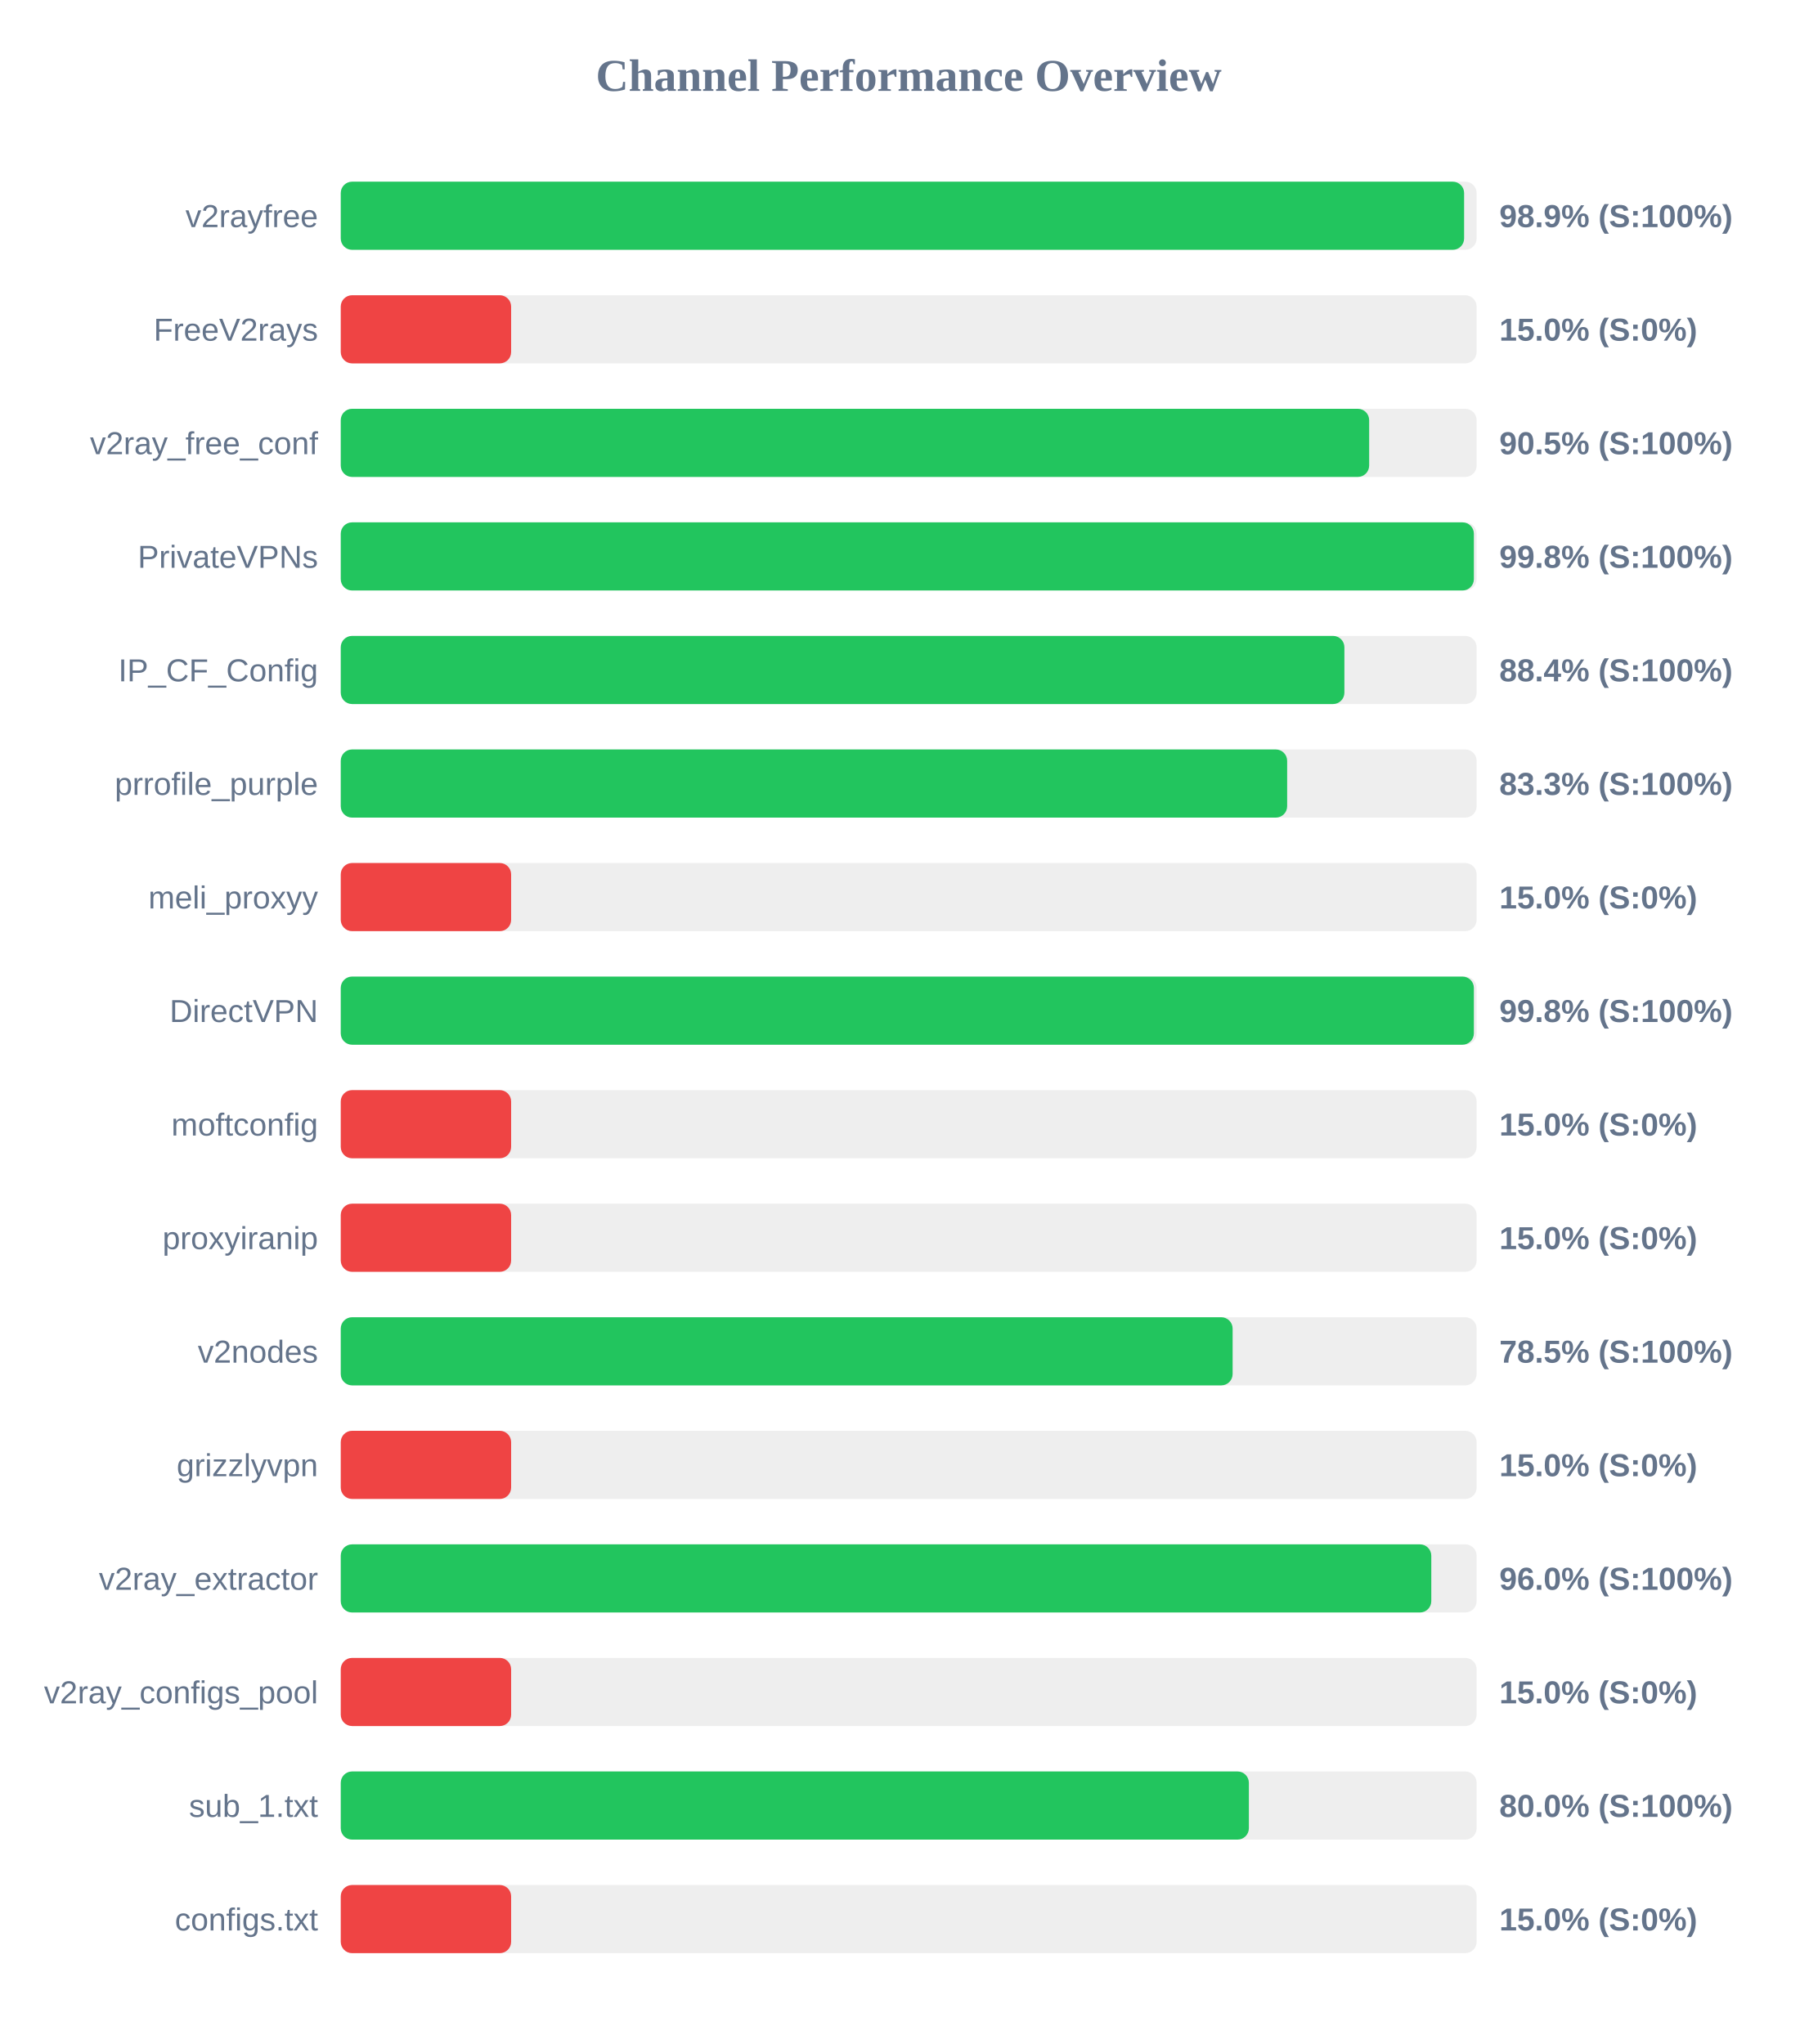
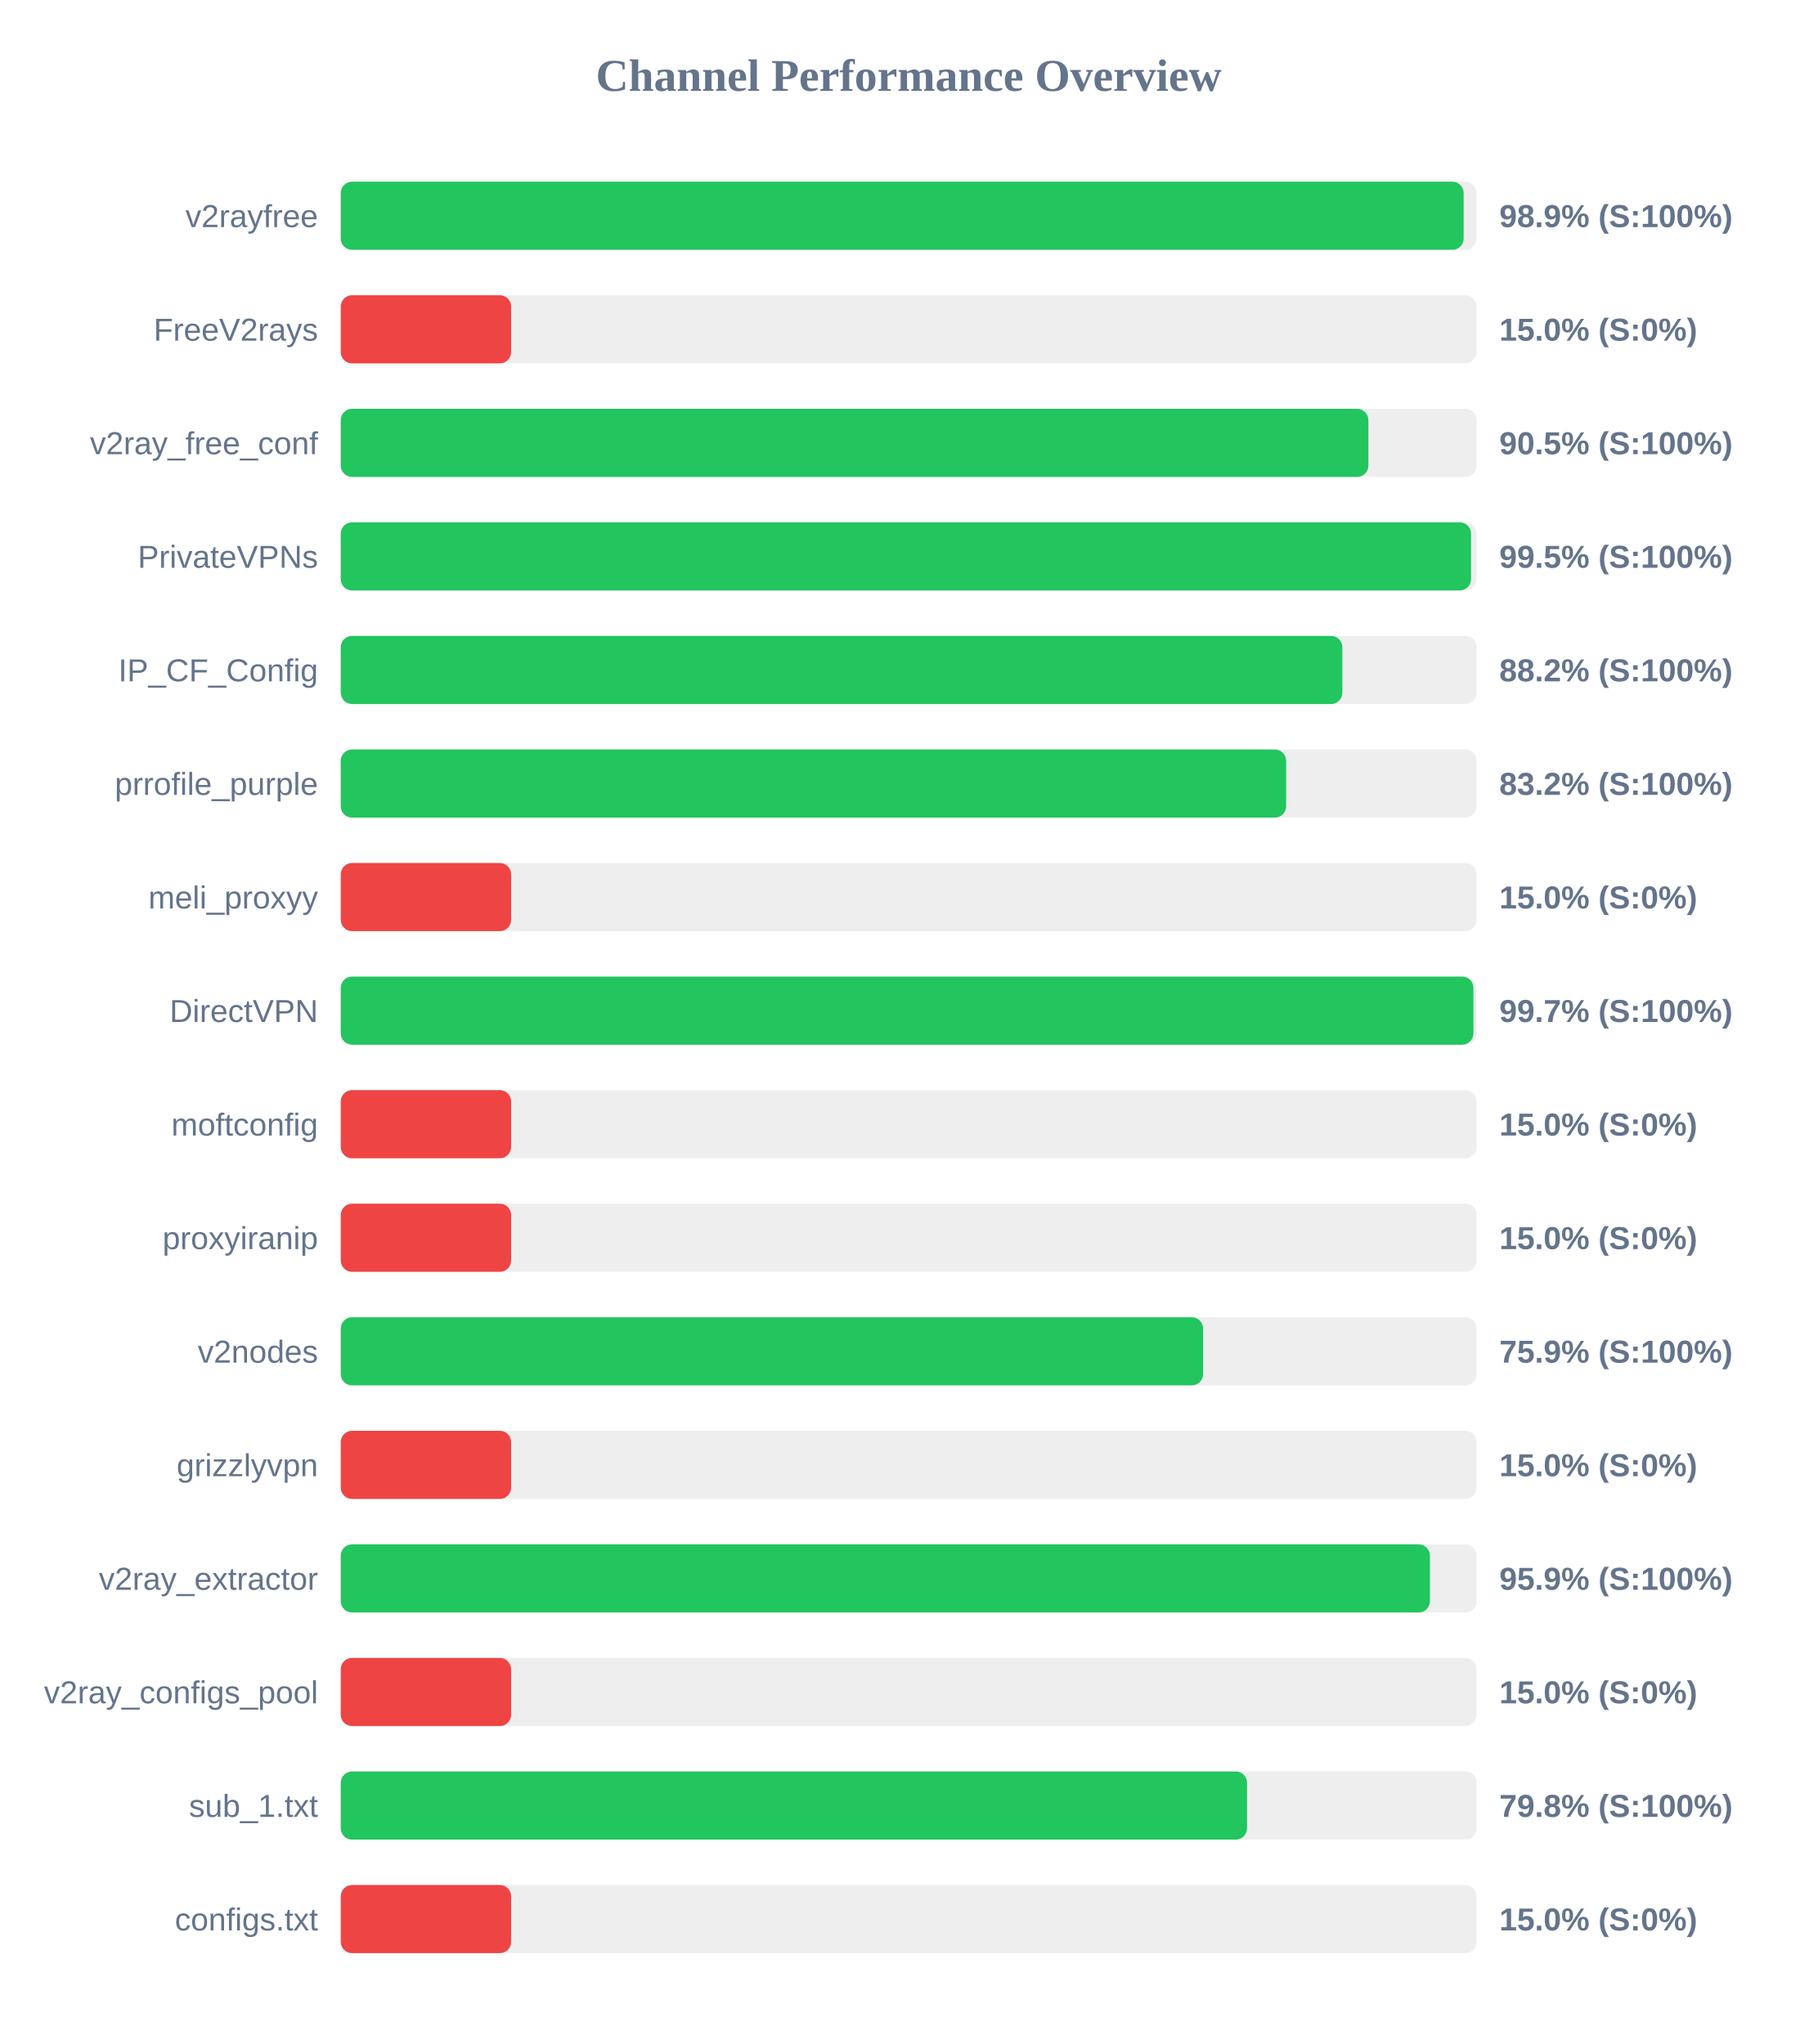
<svg xmlns="http://www.w3.org/2000/svg" width="800" height="900" version="1.1">
  <style>
        .row { font: 14px Arial; fill: #64748b; }
        .score { font: bold 14px Arial; fill: #64748b; }
    </style>
  <text x="400" y="40" text-anchor="middle" font-size="20px" font-weight="bold" fill="#64748b">Channel Performance Overview</text>
  <rect x="150" y="80" width="500" height="30" fill="#eee" rx="5" />
-   <rect x="150" y="80" width="494.5" height="30" fill="#22c55e" rx="5" />
+   <rect x="150" y="80" width="494.3" height="30" fill="#22c55e" rx="5" />
  <text x="140" y="100" text-anchor="end" class="row">v2rayfree</text>
  <text x="660" y="100" text-anchor="start" class="score">98.9% (S:100%)</text>
  <rect x="150" y="130" width="500" height="30" fill="#eee" rx="5" />
  <rect x="150" y="130" width="75.0" height="30" fill="#ef4444" rx="5" />
  <text x="140" y="150" text-anchor="end" class="row">FreeV2rays</text>
  <text x="660" y="150" text-anchor="start" class="score">15.0% (S:0%)</text>
  <rect x="150" y="180" width="500" height="30" fill="#eee" rx="5" />
-   <rect x="150" y="180" width="452.7" height="30" fill="#22c55e" rx="5" />
+   <rect x="150" y="180" width="452.35" height="30" fill="#22c55e" rx="5" />
  <text x="140" y="200" text-anchor="end" class="row">v2ray_free_conf</text>
  <text x="660" y="200" text-anchor="start" class="score">90.5% (S:100%)</text>
  <rect x="150" y="230" width="500" height="30" fill="#eee" rx="5" />
-   <rect x="150" y="230" width="498.8" height="30" fill="#22c55e" rx="5" />
+   <rect x="150" y="230" width="497.55" height="30" fill="#22c55e" rx="5" />
  <text x="140" y="250" text-anchor="end" class="row">PrivateVPNs</text>
-   <text x="660" y="250" text-anchor="start" class="score">99.8% (S:100%)</text>
+   <text x="660" y="250" text-anchor="start" class="score">99.5% (S:100%)</text>
  <rect x="150" y="280" width="500" height="30" fill="#eee" rx="5" />
-   <rect x="150" y="280" width="441.8" height="30" fill="#22c55e" rx="5" />
+   <rect x="150" y="280" width="440.9" height="30" fill="#22c55e" rx="5" />
  <text x="140" y="300" text-anchor="end" class="row">IP_CF_Config</text>
-   <text x="660" y="300" text-anchor="start" class="score">88.4% (S:100%)</text>
+   <text x="660" y="300" text-anchor="start" class="score">88.2% (S:100%)</text>
  <rect x="150" y="330" width="500" height="30" fill="#eee" rx="5" />
-   <rect x="150" y="330" width="416.6" height="30" fill="#22c55e" rx="5" />
+   <rect x="150" y="330" width="416.15" height="30" fill="#22c55e" rx="5" />
  <text x="140" y="350" text-anchor="end" class="row">prrofile_purple</text>
-   <text x="660" y="350" text-anchor="start" class="score">83.3% (S:100%)</text>
+   <text x="660" y="350" text-anchor="start" class="score">83.2% (S:100%)</text>
  <rect x="150" y="380" width="500" height="30" fill="#eee" rx="5" />
  <rect x="150" y="380" width="75.0" height="30" fill="#ef4444" rx="5" />
  <text x="140" y="400" text-anchor="end" class="row">meli_proxyy</text>
  <text x="660" y="400" text-anchor="start" class="score">15.0% (S:0%)</text>
  <rect x="150" y="430" width="500" height="30" fill="#eee" rx="5" />
-   <rect x="150" y="430" width="498.8" height="30" fill="#22c55e" rx="5" />
+   <rect x="150" y="430" width="498.6" height="30" fill="#22c55e" rx="5" />
  <text x="140" y="450" text-anchor="end" class="row">DirectVPN</text>
-   <text x="660" y="450" text-anchor="start" class="score">99.8% (S:100%)</text>
+   <text x="660" y="450" text-anchor="start" class="score">99.7% (S:100%)</text>
  <rect x="150" y="480" width="500" height="30" fill="#eee" rx="5" />
  <rect x="150" y="480" width="75.0" height="30" fill="#ef4444" rx="5" />
  <text x="140" y="500" text-anchor="end" class="row">moftconfig</text>
  <text x="660" y="500" text-anchor="start" class="score">15.0% (S:0%)</text>
  <rect x="150" y="530" width="500" height="30" fill="#eee" rx="5" />
  <rect x="150" y="530" width="75.0" height="30" fill="#ef4444" rx="5" />
  <text x="140" y="550" text-anchor="end" class="row">proxyiranip</text>
  <text x="660" y="550" text-anchor="start" class="score">15.0% (S:0%)</text>
  <rect x="150" y="580" width="500" height="30" fill="#eee" rx="5" />
-   <rect x="150" y="580" width="392.6" height="30" fill="#22c55e" rx="5" />
+   <rect x="150" y="580" width="379.6" height="30" fill="#22c55e" rx="5" />
  <text x="140" y="600" text-anchor="end" class="row">v2nodes</text>
-   <text x="660" y="600" text-anchor="start" class="score">78.5% (S:100%)</text>
+   <text x="660" y="600" text-anchor="start" class="score">75.9% (S:100%)</text>
  <rect x="150" y="630" width="500" height="30" fill="#eee" rx="5" />
  <rect x="150" y="630" width="75.0" height="30" fill="#ef4444" rx="5" />
  <text x="140" y="650" text-anchor="end" class="row">grizzlyvpn</text>
  <text x="660" y="650" text-anchor="start" class="score">15.0% (S:0%)</text>
  <rect x="150" y="680" width="500" height="30" fill="#eee" rx="5" />
-   <rect x="150" y="680" width="480.05" height="30" fill="#22c55e" rx="5" />
+   <rect x="150" y="680" width="479.45" height="30" fill="#22c55e" rx="5" />
  <text x="140" y="700" text-anchor="end" class="row">v2ray_extractor</text>
-   <text x="660" y="700" text-anchor="start" class="score">96.0% (S:100%)</text>
+   <text x="660" y="700" text-anchor="start" class="score">95.9% (S:100%)</text>
  <rect x="150" y="730" width="500" height="30" fill="#eee" rx="5" />
  <rect x="150" y="730" width="75.0" height="30" fill="#ef4444" rx="5" />
  <text x="140" y="750" text-anchor="end" class="row">v2ray_configs_pool</text>
  <text x="660" y="750" text-anchor="start" class="score">15.0% (S:0%)</text>
  <rect x="150" y="780" width="500" height="30" fill="#eee" rx="5" />
-   <rect x="150" y="780" width="399.75" height="30" fill="#22c55e" rx="5" />
+   <rect x="150" y="780" width="398.95" height="30" fill="#22c55e" rx="5" />
  <text x="140" y="800" text-anchor="end" class="row">sub_1.txt</text>
-   <text x="660" y="800" text-anchor="start" class="score">80.0% (S:100%)</text>
+   <text x="660" y="800" text-anchor="start" class="score">79.8% (S:100%)</text>
  <rect x="150" y="830" width="500" height="30" fill="#eee" rx="5" />
  <rect x="150" y="830" width="75.0" height="30" fill="#ef4444" rx="5" />
  <text x="140" y="850" text-anchor="end" class="row">configs.txt</text>
  <text x="660" y="850" text-anchor="start" class="score">15.0% (S:0%)</text>
</svg>
